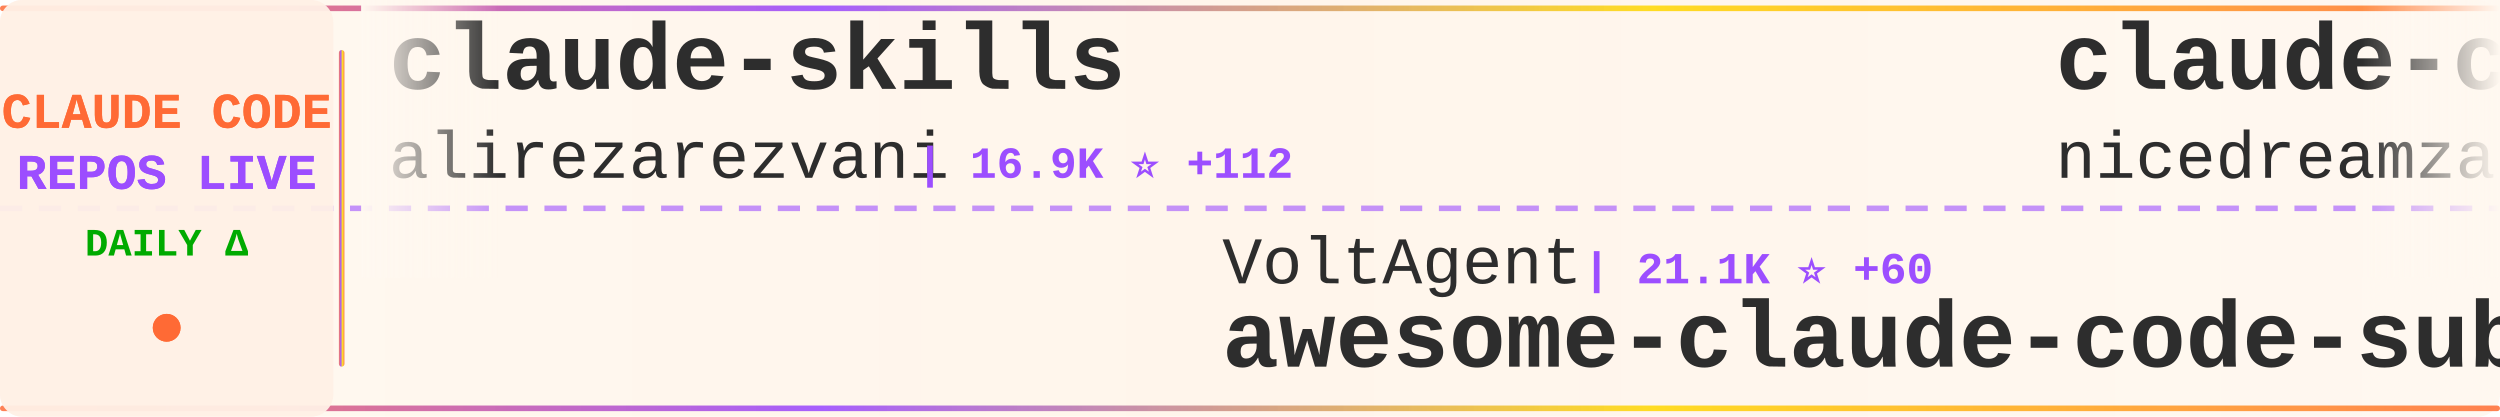
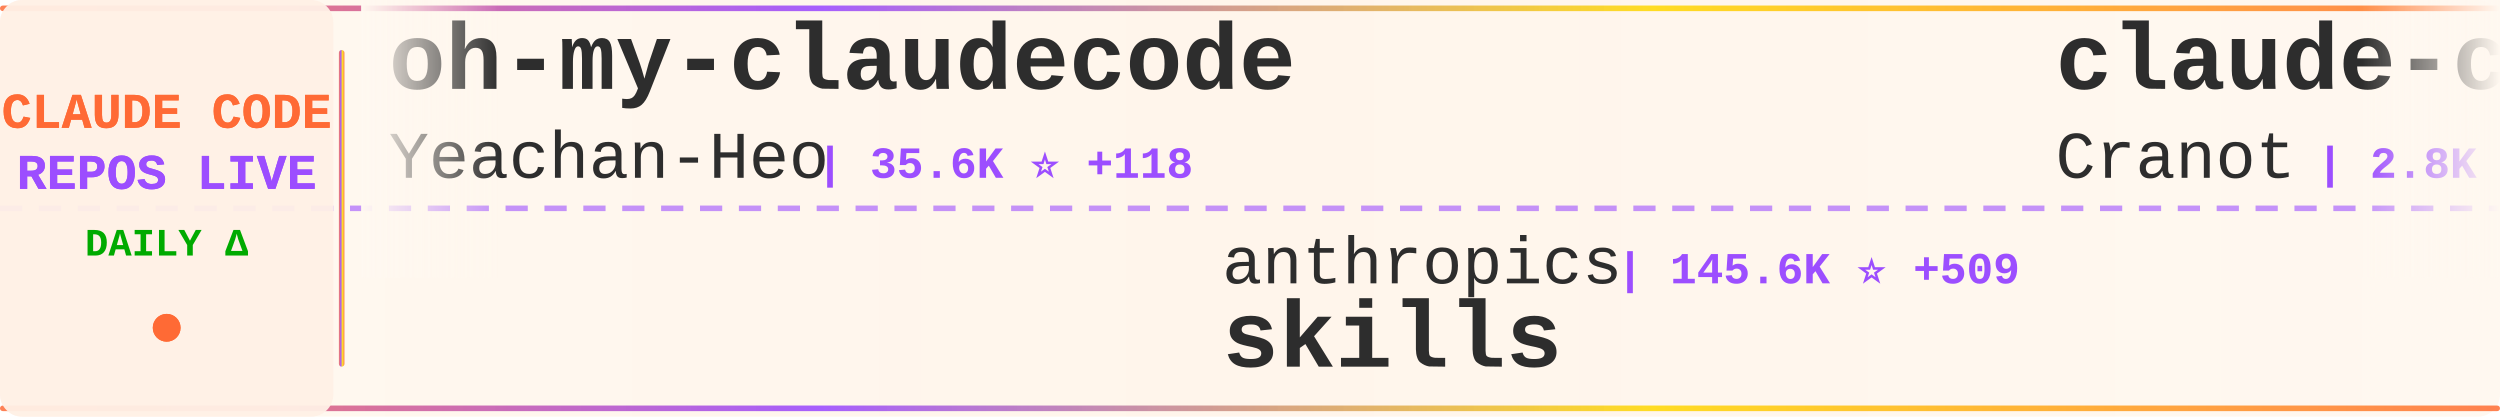
<svg xmlns="http://www.w3.org/2000/svg" width="900" height="150">
  <defs>
    <linearGradient id="tickerBg" x1="0%" y1="0%" x2="100%" y2="0%">
      <stop offset="0%" style="stop-color:#fff8f0;stop-opacity:0.98" />
      <stop offset="50%" style="stop-color:#fff5eb;stop-opacity:1" />
      <stop offset="100%" style="stop-color:#fff8f0;stop-opacity:0.98" />
    </linearGradient>
    <linearGradient id="borderGrad" x1="0%" y1="0%" x2="100%" y2="0%">
      <stop offset="0%" style="stop-color:#FF6B35;stop-opacity:0.85">
        <animate attributeName="stop-opacity" values="0.85;1;0.85" dur="2s" repeatCount="indefinite" />
      </stop>
      <stop offset="33%" style="stop-color:#9C4EFF;stop-opacity:0.9">
        <animate attributeName="stop-opacity" values="0.9;1;0.9" dur="2.2s" repeatCount="indefinite" />
      </stop>
      <stop offset="66%" style="stop-color:#FFD700;stop-opacity:0.85">
        <animate attributeName="stop-opacity" values="0.85;1;0.85" dur="1.8s" repeatCount="indefinite" />
      </stop>
      <stop offset="100%" style="stop-color:#FF6B35;stop-opacity:0.85">
        <animate attributeName="stop-opacity" values="0.85;1;0.85" dur="2s" repeatCount="indefinite" />
      </stop>
    </linearGradient>
    <filter id="textGlow">
      <feGaussianBlur stdDeviation="0.15" result="coloredBlur" />
      <feMerge>
        <feMergeNode in="coloredBlur" />
        <feMergeNode in="SourceGraphic" />
      </feMerge>
    </filter>
    <filter id="metricGlow">
      <feGaussianBlur stdDeviation="0.2" result="coloredBlur" />
      <feMerge>
        <feMergeNode in="coloredBlur" />
        <feMergeNode in="SourceGraphic" />
      </feMerge>
    </filter>
    <linearGradient id="leftFade" x1="0%" y1="0%" x2="100%" y2="0%">
      <stop offset="0%" style="stop-color:#fff8f0;stop-opacity:1" />
      <stop offset="100%" style="stop-color:#fff8f0;stop-opacity:0" />
    </linearGradient>
    <linearGradient id="rightFade" x1="0%" y1="0%" x2="100%" y2="0%">
      <stop offset="0%" style="stop-color:#fff8f0;stop-opacity:0" />
      <stop offset="100%" style="stop-color:#fff8f0;stop-opacity:1" />
    </linearGradient>
  </defs>
  <rect width="900" height="150" fill="url(#tickerBg)" rx="8" />
  <rect x="0" y="2" width="900" height="2" fill="url(#borderGrad)" rx="1" />
  <rect x="0" y="146" width="900" height="2" fill="url(#borderGrad)" rx="1" />
  <line x1="0" y1="75" x2="900" y2="75" stroke="#9C4EFF" stroke-width="2" stroke-dasharray="8 6" opacity="0.6" />
  <rect x="0" y="0" width="120" height="150" fill="#fff0e6" opacity="0.95" rx="8" />
  <text x="60" y="46" font-family="'Courier New', monospace" font-size="18" font-weight="bold" fill="#FF6B35" text-anchor="middle" filter="url(#textGlow)">
    CLAUDE CODE
  </text>
  <text x="60" y="68" font-family="'Courier New', monospace" font-size="18" font-weight="bold" fill="#9C4EFF" text-anchor="middle" filter="url(#textGlow)">
    REPOS LIVE
  </text>
  <text x="60" y="92" font-family="'Courier New', monospace" font-size="14" font-weight="bold" fill="#00aa00" text-anchor="middle">
    DAILY Δ
  </text>
  <circle cx="60" cy="118" r="5" fill="#FF6B35" filter="url(#metricGlow)">
    <animate attributeName="r" values="4;6;4" dur="1.5s" repeatCount="indefinite" />
    <animate attributeName="opacity" values="0.6;1;0.6" dur="1.5s" repeatCount="indefinite" />
  </circle>
  <rect x="122" y="18" width="2" height="114" fill="url(#borderGrad)" rx="1" />
  <clipPath id="tickerClip">
    <rect x="130" y="0" width="770" height="150" />
  </clipPath>
  <g clip-path="url(#tickerClip)">
    <g id="tickerItems">
      <animateTransform attributeName="transform" attributeType="XML" type="translate" from="0 0" to="-3000 0" dur="54s" repeatCount="indefinite" />
      <g transform="translate(0, 0)">
-         <text x="140" y="32" font-family="'Courier New', monospace" font-size="34" font-weight="bold" fill="#2d2d2d">claude-skills</text>
-         <text x="140" y="64" font-family="'Courier New', monospace" font-size="24" font-weight="normal" fill="#2d2d2d" opacity="1.0">alirezarezvani</text>
-         <text x="330" y="64" font-family="'Courier New', monospace" font-size="16" font-weight="bold" fill="#9C4EFF"> | 16.9K ⭐ +112</text>
+         <text x="140" y="32" font-family="'Courier New', monospace" font-size="34" font-weight="bold" fill="#2d2d2d">oh-my-claudecode</text>
+         <text x="140" y="64" font-family="'Courier New', monospace" font-size="24" font-weight="normal" fill="#2d2d2d" opacity="1.0">Yeachan-Heo</text>
+         <text x="294" y="64" font-family="'Courier New', monospace" font-size="16" font-weight="bold" fill="#9C4EFF"> | 35.6K ⭐ +118</text>
      </g>
      <g transform="translate(300, 0)">
-         <text x="140" y="102" font-family="'Courier New', monospace" font-size="24" font-weight="normal" fill="#2d2d2d" opacity="1.0">VoltAgent</text>
-         <text x="270" y="102" font-family="'Courier New', monospace" font-size="16" font-weight="bold" fill="#9C4EFF"> | 21.1K ⭐ +60</text>
-         <text x="140" y="132" font-family="'Courier New', monospace" font-size="34" font-weight="bold" fill="#2d2d2d">awesome-claude-code-suba...</text>
+         <text x="140" y="102" font-family="'Courier New', monospace" font-size="24" font-weight="normal" fill="#2d2d2d" opacity="1.0">anthropics</text>
+         <text x="282" y="102" font-family="'Courier New', monospace" font-size="16" font-weight="bold" fill="#9C4EFF"> | 145.6K ⭐ +509</text>
+         <text x="140" y="132" font-family="'Courier New', monospace" font-size="34" font-weight="bold" fill="#2d2d2d">skills</text>
      </g>
      <g transform="translate(600, 0)">
-         <text x="140" y="32" font-family="'Courier New', monospace" font-size="34" font-weight="bold" fill="#2d2d2d">claude-code-local</text>
-         <text x="140" y="64" font-family="'Courier New', monospace" font-size="24" font-weight="normal" fill="#2d2d2d" opacity="1.0">nicedreamzapp</text>
-         <text x="318" y="64" font-family="'Courier New', monospace" font-size="16" font-weight="bold" fill="#9C4EFF"> | 2.7K ⭐ +2</text>
+         <text x="140" y="32" font-family="'Courier New', monospace" font-size="34" font-weight="bold" fill="#2d2d2d">claude-code-guide</text>
+         <text x="140" y="64" font-family="'Courier New', monospace" font-size="24" font-weight="normal" fill="#2d2d2d" opacity="1.0">Cranot</text>
+         <text x="234" y="64" font-family="'Courier New', monospace" font-size="16" font-weight="bold" fill="#9C4EFF"> | 2.8K ⭐ +3</text>
      </g>
      <g transform="translate(900, 0)">
-         <text x="140" y="102" font-family="'Courier New', monospace" font-size="24" font-weight="normal" fill="#2d2d2d" opacity="1.0">anthropics</text>
-         <text x="282" y="102" font-family="'Courier New', monospace" font-size="16" font-weight="bold" fill="#9C4EFF"> | 4.9K ⭐ +12</text>
-         <text x="140" y="132" font-family="'Courier New', monospace" font-size="34" font-weight="bold" fill="#2d2d2d">claude-code-security-rev...</text>
+         <text x="140" y="102" font-family="'Courier New', monospace" font-size="24" font-weight="normal" fill="#2d2d2d" opacity="1.0">frankbria</text>
+         <text x="270" y="102" font-family="'Courier New', monospace" font-size="16" font-weight="bold" fill="#9C4EFF"> | 9.2K ⭐ +3</text>
+         <text x="140" y="132" font-family="'Courier New', monospace" font-size="34" font-weight="bold" fill="#2d2d2d">ralph-claude-code</text>
      </g>
      <g transform="translate(1200, 0)">
-         <text x="140" y="32" font-family="'Courier New', monospace" font-size="34" font-weight="bold" fill="#2d2d2d">ECC</text>
-         <text x="140" y="64" font-family="'Courier New', monospace" font-size="24" font-weight="normal" fill="#2d2d2d" opacity="1.0">affaan-m</text>
-         <text x="258" y="64" font-family="'Courier New', monospace" font-size="16" font-weight="bold" fill="#9C4EFF"> | 203.7K ⭐ +1.7K</text>
+         <text x="140" y="32" font-family="'Courier New', monospace" font-size="34" font-weight="bold" fill="#2d2d2d">claude-code-source</text>
+         <text x="140" y="64" font-family="'Courier New', monospace" font-size="24" font-weight="normal" fill="#2d2d2d" opacity="1.0">JrCx7scC</text>
+         <text x="258" y="64" font-family="'Courier New', monospace" font-size="16" font-weight="bold" fill="#9C4EFF"> | 369 ⭐ +1</text>
      </g>
      <g transform="translate(1500, 0)">
-         <text x="140" y="102" font-family="'Courier New', monospace" font-size="24" font-weight="normal" fill="#2d2d2d" opacity="1.0">multica-ai</text>
-         <text x="282" y="102" font-family="'Courier New', monospace" font-size="16" font-weight="bold" fill="#9C4EFF"> | 165.8K ⭐ +1.2K</text>
-         <text x="140" y="132" font-family="'Courier New', monospace" font-size="34" font-weight="bold" fill="#2d2d2d">andrej-karpathy-skills</text>
+         <text x="140" y="102" font-family="'Courier New', monospace" font-size="24" font-weight="normal" fill="#2d2d2d" opacity="1.0">SeemSeam</text>
+         <text x="258" y="102" font-family="'Courier New', monospace" font-size="16" font-weight="bold" fill="#9C4EFF"> | 2.9K ⭐ +6</text>
+         <text x="140" y="132" font-family="'Courier New', monospace" font-size="34" font-weight="bold" fill="#2d2d2d">claude_codex_bridge</text>
      </g>
      <g transform="translate(1800, 0)">
-         <text x="140" y="32" font-family="'Courier New', monospace" font-size="34" font-weight="bold" fill="#2d2d2d">Claude-Code-Usage-Monito...</text>
-         <text x="140" y="64" font-family="'Courier New', monospace" font-size="24" font-weight="normal" fill="#2d2d2d" opacity="1.0">Maciek-roboblog</text>
-         <text x="342" y="64" font-family="'Courier New', monospace" font-size="16" font-weight="bold" fill="#9C4EFF"> | 8.1K ⭐ +9</text>
+         <text x="140" y="32" font-family="'Courier New', monospace" font-size="34" font-weight="bold" fill="#2d2d2d">CLIProxyAPI</text>
+         <text x="140" y="64" font-family="'Courier New', monospace" font-size="24" font-weight="normal" fill="#2d2d2d" opacity="1.0">router-for-me</text>
+         <text x="318" y="64" font-family="'Courier New', monospace" font-size="16" font-weight="bold" fill="#9C4EFF"> | 35.8K ⭐ +150</text>
      </g>
      <g transform="translate(2100, 0)">
-         <text x="140" y="102" font-family="'Courier New', monospace" font-size="24" font-weight="normal" fill="#2d2d2d" opacity="1.0">RichardAtCT</text>
-         <text x="294" y="102" font-family="'Courier New', monospace" font-size="16" font-weight="bold" fill="#9C4EFF"> | 2.7K ⭐ +5</text>
-         <text x="140" y="132" font-family="'Courier New', monospace" font-size="34" font-weight="bold" fill="#2d2d2d">claude-code-telegram</text>
+         <text x="140" y="102" font-family="'Courier New', monospace" font-size="24" font-weight="normal" fill="#2d2d2d" opacity="1.0">ding113</text>
+         <text x="246" y="102" font-family="'Courier New', monospace" font-size="16" font-weight="bold" fill="#9C4EFF"> | 3.0K ⭐ +8</text>
+         <text x="140" y="132" font-family="'Courier New', monospace" font-size="34" font-weight="bold" fill="#2d2d2d">claude-code-hub</text>
      </g>
      <g transform="translate(2400, 0)">
-         <text x="140" y="32" font-family="'Courier New', monospace" font-size="34" font-weight="bold" fill="#2d2d2d">claude-code-router</text>
-         <text x="140" y="64" font-family="'Courier New', monospace" font-size="24" font-weight="normal" fill="#2d2d2d" opacity="1.0">musistudio</text>
-         <text x="282" y="64" font-family="'Courier New', monospace" font-size="16" font-weight="bold" fill="#9C4EFF"> | 34.6K ⭐ +33</text>
+         <text x="140" y="32" font-family="'Courier New', monospace" font-size="34" font-weight="bold" fill="#2d2d2d">claude-code-proxy</text>
+         <text x="140" y="64" font-family="'Courier New', monospace" font-size="24" font-weight="normal" fill="#2d2d2d" opacity="1.0">1rgs</text>
+         <text x="210" y="64" font-family="'Courier New', monospace" font-size="16" font-weight="bold" fill="#9C4EFF"> | 3.6K ⭐ +5</text>
      </g>
      <g transform="translate(2700, 0)">
-         <text x="140" y="102" font-family="'Courier New', monospace" font-size="24" font-weight="normal" fill="#2d2d2d" opacity="1.0">anthropics</text>
-         <text x="282" y="102" font-family="'Courier New', monospace" font-size="16" font-weight="bold" fill="#9C4EFF"> | 858 ⭐ +2</text>
-         <text x="140" y="132" font-family="'Courier New', monospace" font-size="34" font-weight="bold" fill="#2d2d2d">claude-code-base-action</text>
+         <text x="140" y="102" font-family="'Courier New', monospace" font-size="24" font-weight="normal" fill="#2d2d2d" opacity="1.0">AICoderTudou</text>
+         <text x="306" y="102" font-family="'Courier New', monospace" font-size="16" font-weight="bold" fill="#9C4EFF"> | 500 ⭐</text>
+         <text x="140" y="132" font-family="'Courier New', monospace" font-size="34" font-weight="bold" fill="#2d2d2d">claude-code-tudou</text>
      </g>
      <g transform="translate(3000, 0)">
-         <text x="140" y="32" font-family="'Courier New', monospace" font-size="34" font-weight="bold" fill="#2d2d2d">claude-skills</text>
-         <text x="140" y="64" font-family="'Courier New', monospace" font-size="24" font-weight="normal" fill="#2d2d2d" opacity="1.0">alirezarezvani</text>
-         <text x="330" y="64" font-family="'Courier New', monospace" font-size="16" font-weight="bold" fill="#9C4EFF"> | 16.9K ⭐ +112</text>
+         <text x="140" y="32" font-family="'Courier New', monospace" font-size="34" font-weight="bold" fill="#2d2d2d">oh-my-claudecode</text>
+         <text x="140" y="64" font-family="'Courier New', monospace" font-size="24" font-weight="normal" fill="#2d2d2d" opacity="1.0">Yeachan-Heo</text>
+         <text x="294" y="64" font-family="'Courier New', monospace" font-size="16" font-weight="bold" fill="#9C4EFF"> | 35.6K ⭐ +118</text>
      </g>
      <g transform="translate(3300, 0)">
-         <text x="140" y="102" font-family="'Courier New', monospace" font-size="24" font-weight="normal" fill="#2d2d2d" opacity="1.0">VoltAgent</text>
-         <text x="270" y="102" font-family="'Courier New', monospace" font-size="16" font-weight="bold" fill="#9C4EFF"> | 21.1K ⭐ +60</text>
-         <text x="140" y="132" font-family="'Courier New', monospace" font-size="34" font-weight="bold" fill="#2d2d2d">awesome-claude-code-suba...</text>
+         <text x="140" y="102" font-family="'Courier New', monospace" font-size="24" font-weight="normal" fill="#2d2d2d" opacity="1.0">anthropics</text>
+         <text x="282" y="102" font-family="'Courier New', monospace" font-size="16" font-weight="bold" fill="#9C4EFF"> | 145.6K ⭐ +509</text>
+         <text x="140" y="132" font-family="'Courier New', monospace" font-size="34" font-weight="bold" fill="#2d2d2d">skills</text>
      </g>
      <g transform="translate(3600, 0)">
-         <text x="140" y="32" font-family="'Courier New', monospace" font-size="34" font-weight="bold" fill="#2d2d2d">claude-code-local</text>
-         <text x="140" y="64" font-family="'Courier New', monospace" font-size="24" font-weight="normal" fill="#2d2d2d" opacity="1.0">nicedreamzapp</text>
-         <text x="318" y="64" font-family="'Courier New', monospace" font-size="16" font-weight="bold" fill="#9C4EFF"> | 2.7K ⭐ +2</text>
+         <text x="140" y="32" font-family="'Courier New', monospace" font-size="34" font-weight="bold" fill="#2d2d2d">claude-code-guide</text>
+         <text x="140" y="64" font-family="'Courier New', monospace" font-size="24" font-weight="normal" fill="#2d2d2d" opacity="1.0">Cranot</text>
+         <text x="234" y="64" font-family="'Courier New', monospace" font-size="16" font-weight="bold" fill="#9C4EFF"> | 2.8K ⭐ +3</text>
      </g>
      <g transform="translate(3900, 0)">
-         <text x="140" y="102" font-family="'Courier New', monospace" font-size="24" font-weight="normal" fill="#2d2d2d" opacity="1.0">anthropics</text>
-         <text x="282" y="102" font-family="'Courier New', monospace" font-size="16" font-weight="bold" fill="#9C4EFF"> | 4.9K ⭐ +12</text>
-         <text x="140" y="132" font-family="'Courier New', monospace" font-size="34" font-weight="bold" fill="#2d2d2d">claude-code-security-rev...</text>
+         <text x="140" y="102" font-family="'Courier New', monospace" font-size="24" font-weight="normal" fill="#2d2d2d" opacity="1.0">frankbria</text>
+         <text x="270" y="102" font-family="'Courier New', monospace" font-size="16" font-weight="bold" fill="#9C4EFF"> | 9.2K ⭐ +3</text>
+         <text x="140" y="132" font-family="'Courier New', monospace" font-size="34" font-weight="bold" fill="#2d2d2d">ralph-claude-code</text>
      </g>
    </g>
  </g>
  <rect x="130" y="0" width="50" height="100" fill="url(#leftFade)" />
  <rect x="850" y="0" width="50" height="100" fill="url(#rightFade)" />
</svg>
